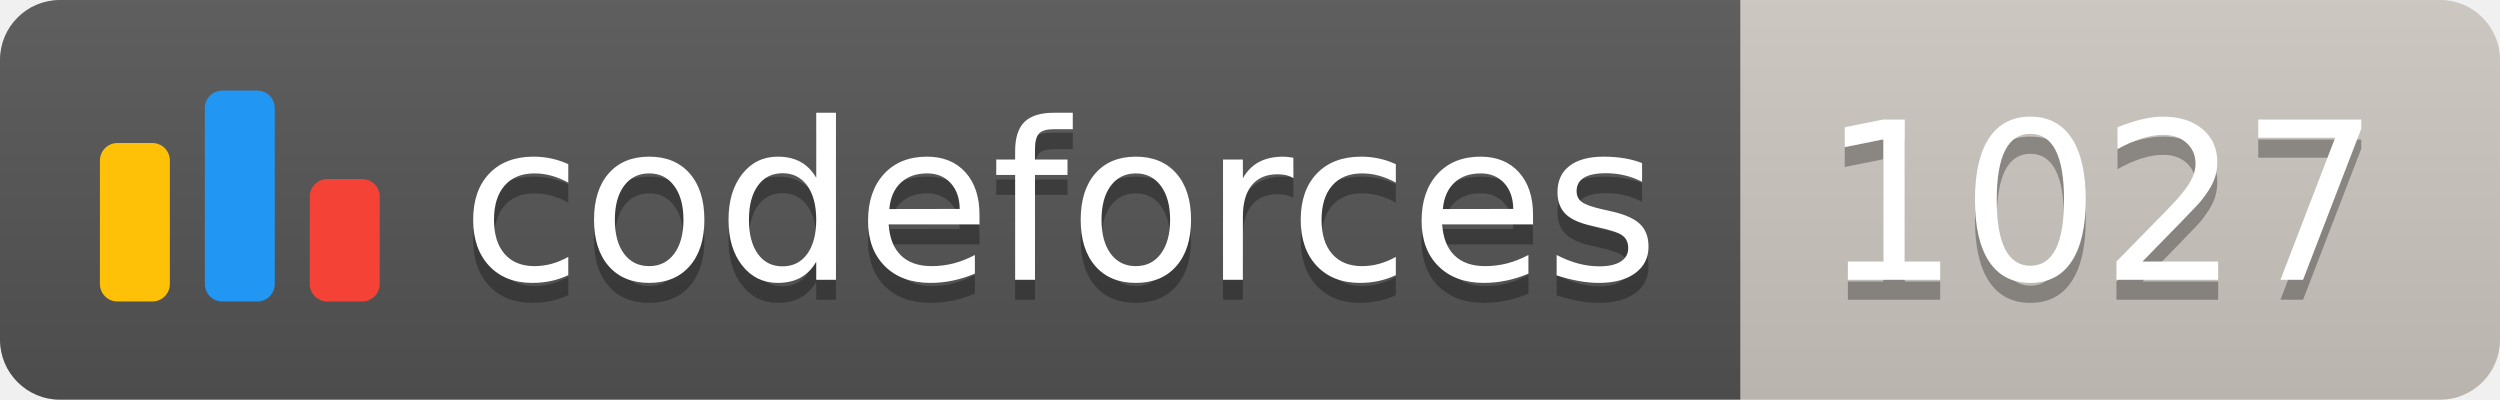
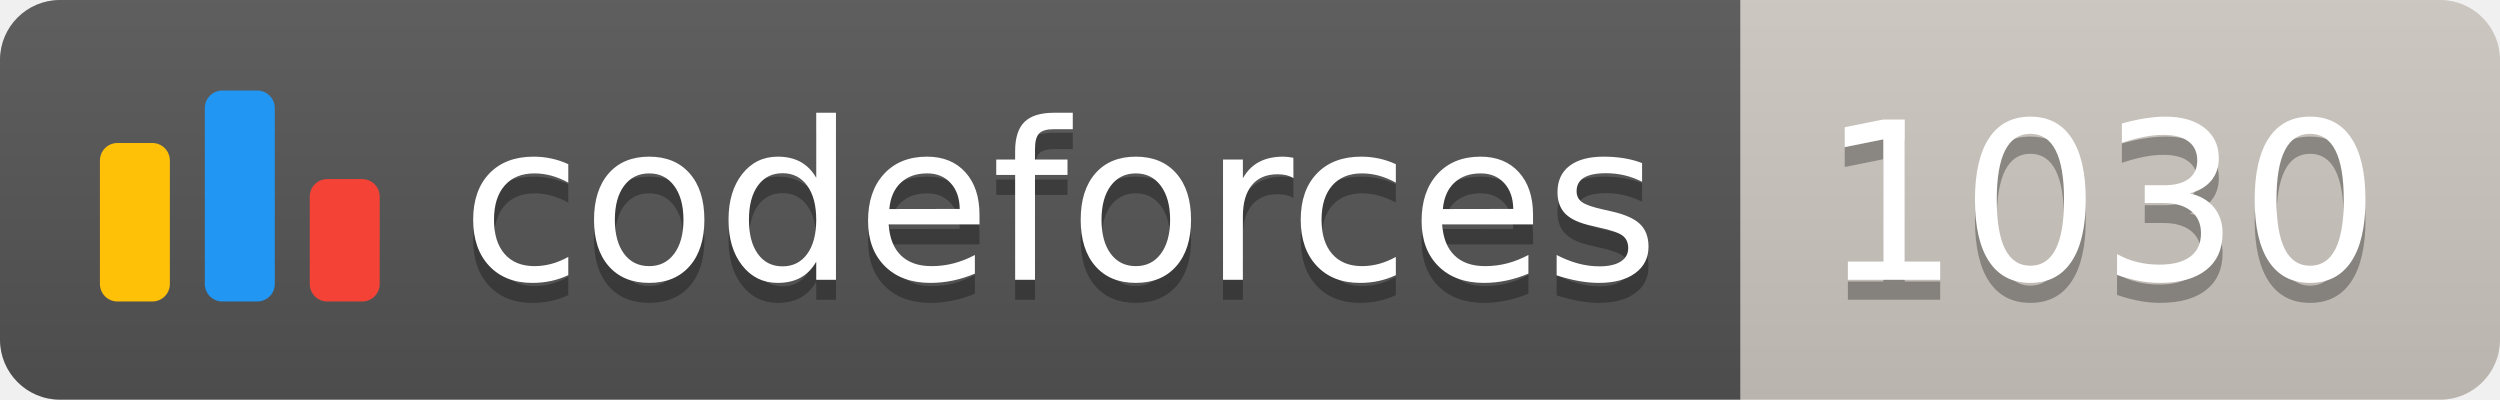
<svg xmlns="http://www.w3.org/2000/svg" width="125.1" height="20">
  <linearGradient id="smooth" x2="0" y2="100%">
    <stop offset="0" stop-color="#bbb" stop-opacity=".1" />
    <stop offset="1" stop-opacity=".1" />
  </linearGradient>
  <clipPath id="round">
    <rect width="125.1" height="20" rx="3" fill="#fff" />
  </clipPath>
  <g clip-path="url(#round)">
    <rect width="87.1" height="20" fill="#555" />
    <rect x="87.1" width="38.0" height="20" fill="#cec8c1" />
    <rect width="125.1" height="20" fill="url(#smooth)" />
  </g>
  <g fill="#fff" text-anchor="middle" font-family="DejaVu Sans,Verdana,Geneva,sans-serif" font-size="110">
    <svg x="5" y="3" class="logo" width="14" height="14" viewBox="0 0 32 25" fill="none">
      <rect y="6" width="8" height="18.125" rx="2" fill="#FFC107" />
      <rect x="24" y="10.125" width="8" height="14" rx="2" fill="#F44336" />
      <rect x="12" width="8" height="24.125" rx="2" fill="#2196F3" />
    </svg>
    <text x="530.5" y="150" fill="#010101" fill-opacity=".3" transform="scale(0.1)" textLength="601.0" lengthAdjust="spacing">codeforces
        </text>
    <text x="530.5" y="140" transform="scale(0.1)" textLength="601.0" lengthAdjust="spacing">codeforces</text>
-     <text x="1051.0" y="150" fill="#010101" fill-opacity=".3" transform="scale(0.1)" textLength="280.0" lengthAdjust="spacing">1027
+     <text x="1051.0" y="150" fill="#010101" fill-opacity=".3" transform="scale(0.1)" textLength="280.0" lengthAdjust="spacing">1030
        </text>
-     <text x="1051.0" y="140" transform="scale(0.1)" textLength="280.0" lengthAdjust="spacing">1027</text>
+     <text x="1051.0" y="140" transform="scale(0.1)" textLength="280.0" lengthAdjust="spacing">1030</text>
  </g>
</svg>
